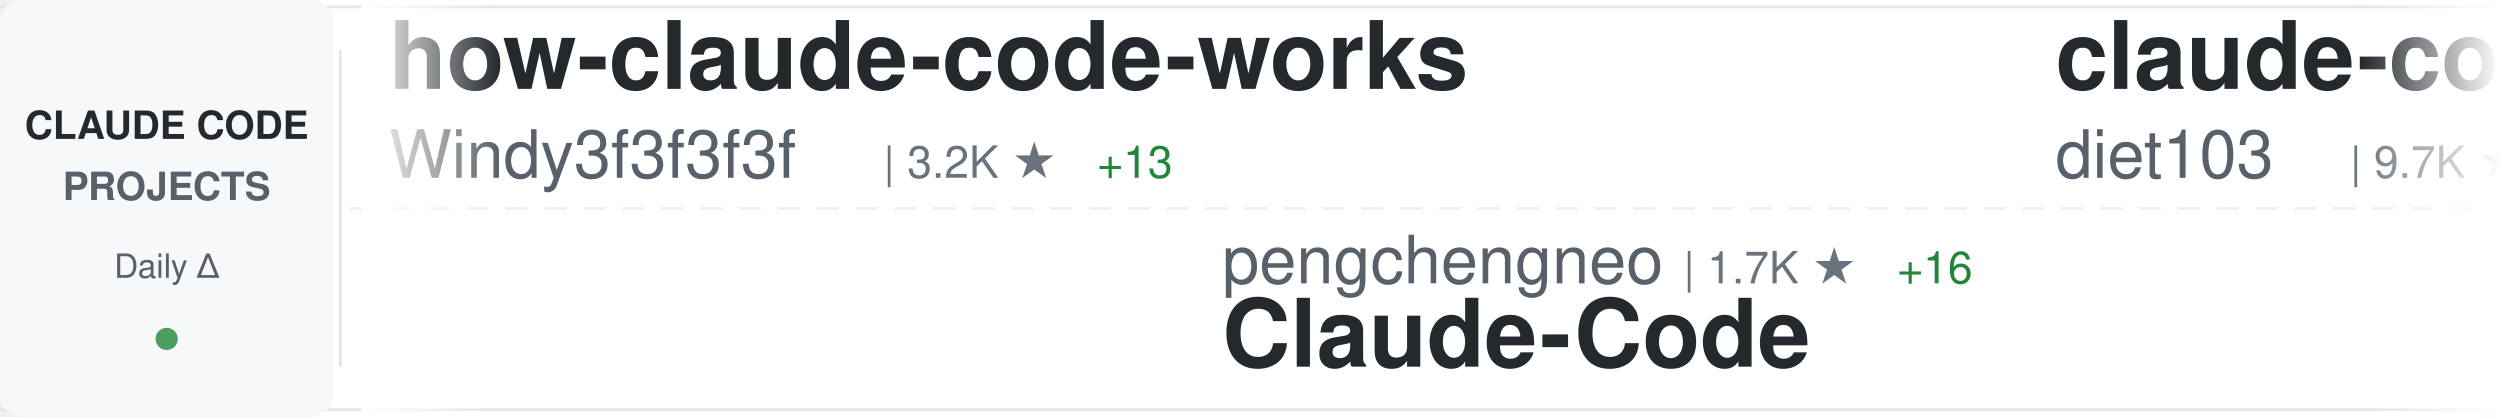
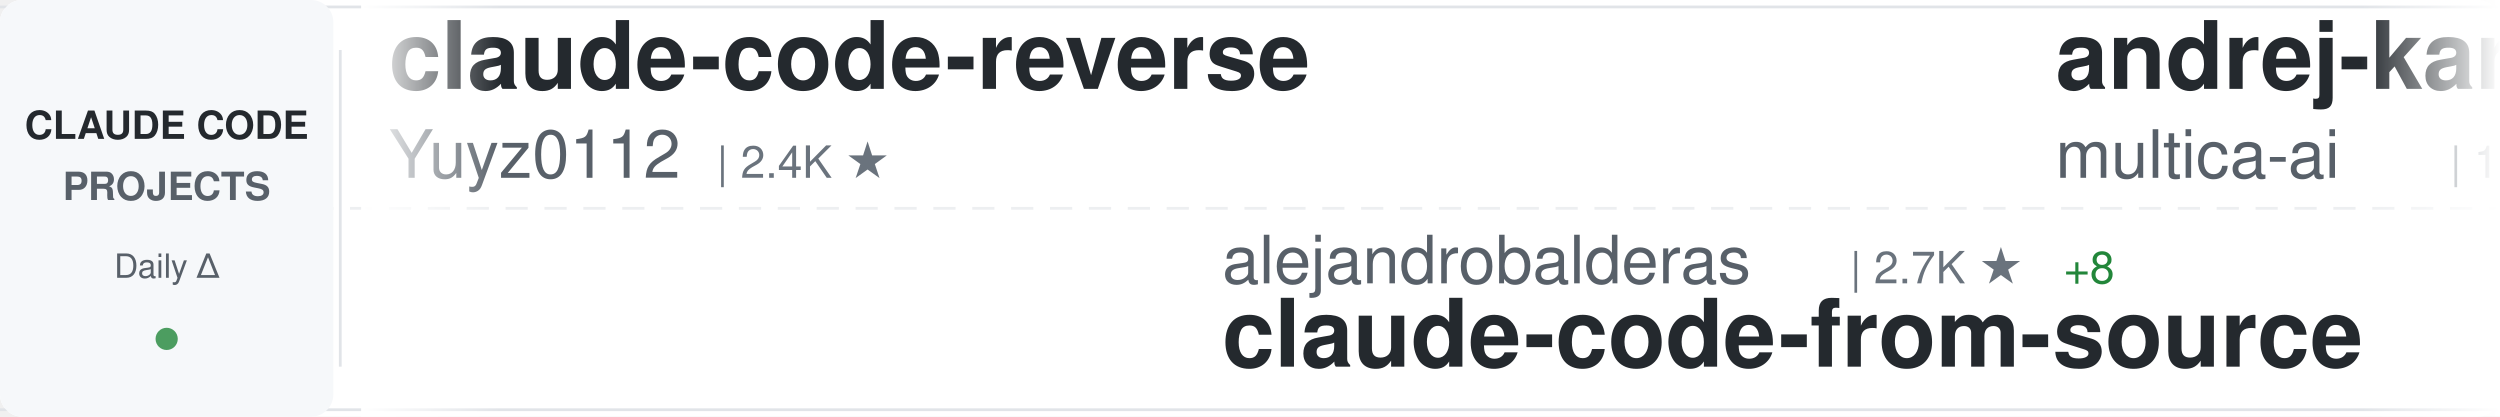
<svg xmlns="http://www.w3.org/2000/svg" width="900" height="150">
  <defs>
    <linearGradient id="awesomeLeftFade" x1="0%" y1="0%" x2="100%" y2="0%">
      <stop offset="0%" style="stop-color:#ffffff;stop-opacity:1" />
      <stop offset="100%" style="stop-color:#ffffff;stop-opacity:0" />
    </linearGradient>
    <linearGradient id="awesomeRightFade" x1="0%" y1="0%" x2="100%" y2="0%">
      <stop offset="0%" style="stop-color:#ffffff;stop-opacity:0" />
      <stop offset="100%" style="stop-color:#ffffff;stop-opacity:1" />
    </linearGradient>
  </defs>
  <rect width="900" height="150" fill="#ffffff" rx="8" />
  <rect x="0" y="2" width="900" height="1" fill="#e1e4e8" />
  <rect x="0" y="147" width="900" height="1" fill="#e1e4e8" />
  <line x1="0" y1="75" x2="900" y2="75" stroke="#e1e4e8" stroke-width="1" stroke-dasharray="8 6" opacity="0.6" />
  <rect x="0" y="0" width="120" height="150" fill="#f6f8fa" rx="8" />
  <text x="60" y="50" font-family="-apple-system, BlinkMacSystemFont, 'Segoe UI', Helvetica, Arial, sans-serif" font-size="14" font-weight="600" fill="#24292e" text-anchor="middle">CLAUDE CODE</text>
  <text x="60" y="72" font-family="-apple-system, BlinkMacSystemFont, 'Segoe UI', Helvetica, Arial, sans-serif" font-size="14" font-weight="600" fill="#586069" text-anchor="middle">PROJECTS</text>
  <text x="60" y="100" font-family="-apple-system, BlinkMacSystemFont, 'Segoe UI', Helvetica, Arial, sans-serif" font-size="12" font-weight="500" fill="#586069" text-anchor="middle">Daily Δ</text>
  <circle cx="60" cy="122" r="4" fill="#22863a" opacity="0.8" />
  <rect x="122" y="18" width="1" height="114" fill="#e1e4e8" />
  <clipPath id="awesomeTickerClip">
    <rect x="130" y="0" width="770" height="150" />
  </clipPath>
  <g clip-path="url(#awesomeTickerClip)">
    <g id="awesomeTickerItems">
      <animateTransform attributeName="transform" attributeType="XML" type="translate" from="0 0" to="-3000 0" dur="54s" repeatCount="indefinite" />
      <g transform="translate(0, 0)">
-         <text x="140" y="32" font-family="-apple-system, BlinkMacSystemFont, 'Segoe UI', Helvetica, Arial, sans-serif" font-size="34" font-weight="600" fill="#24292e">how-claude-code-works</text>
-         <text x="140" y="64" font-family="-apple-system, BlinkMacSystemFont, 'Segoe UI', Helvetica, Arial, sans-serif" font-size="24" font-weight="400" fill="#586069">Windy3f3f3f3f</text>
-         <text x="318" y="64" font-family="-apple-system, BlinkMacSystemFont, 'Segoe UI', Helvetica, Arial, sans-serif" font-size="16" font-weight="500" fill="#6a737d">| 3.2K ★</text>
-         <text x="395" y="64" font-family="-apple-system, BlinkMacSystemFont, 'Segoe UI', Helvetica, Arial, sans-serif" font-size="16" font-weight="500" fill="#22863a"> +13</text>
+         <text x="140" y="32" font-family="-apple-system, BlinkMacSystemFont, 'Segoe UI', Helvetica, Arial, sans-serif" font-size="34" font-weight="600" fill="#24292e">claude-code-reverse</text>
+         <text x="140" y="64" font-family="-apple-system, BlinkMacSystemFont, 'Segoe UI', Helvetica, Arial, sans-serif" font-size="24" font-weight="400" fill="#586069">Yuyz0112</text>
+         <text x="258" y="64" font-family="-apple-system, BlinkMacSystemFont, 'Segoe UI', Helvetica, Arial, sans-serif" font-size="16" font-weight="500" fill="#6a737d">| 2.4K ★</text>
      </g>
      <g transform="translate(300, 0)">
-         <text x="140" y="102" font-family="-apple-system, BlinkMacSystemFont, 'Segoe UI', Helvetica, Arial, sans-serif" font-size="24" font-weight="400" fill="#586069">pengchengneo</text>
-         <text x="306" y="102" font-family="-apple-system, BlinkMacSystemFont, 'Segoe UI', Helvetica, Arial, sans-serif" font-size="16" font-weight="500" fill="#6a737d">| 1.7K ★</text>
-         <text x="383" y="102" font-family="-apple-system, BlinkMacSystemFont, 'Segoe UI', Helvetica, Arial, sans-serif" font-size="16" font-weight="500" fill="#22863a"> +16</text>
-         <text x="140" y="132" font-family="-apple-system, BlinkMacSystemFont, 'Segoe UI', Helvetica, Arial, sans-serif" font-size="34" font-weight="600" fill="#24292e">Claude-Code</text>
+         <text x="140" y="102" font-family="-apple-system, BlinkMacSystemFont, 'Segoe UI', Helvetica, Arial, sans-serif" font-size="24" font-weight="400" fill="#586069">alejandrobalderas</text>
+         <text x="366" y="102" font-family="-apple-system, BlinkMacSystemFont, 'Segoe UI', Helvetica, Arial, sans-serif" font-size="16" font-weight="500" fill="#6a737d">| 2.7K ★</text>
+         <text x="443" y="102" font-family="-apple-system, BlinkMacSystemFont, 'Segoe UI', Helvetica, Arial, sans-serif" font-size="16" font-weight="500" fill="#22863a"> +8</text>
+         <text x="140" y="132" font-family="-apple-system, BlinkMacSystemFont, 'Segoe UI', Helvetica, Arial, sans-serif" font-size="34" font-weight="600" fill="#24292e">claude-code-from-source</text>
      </g>
      <g transform="translate(600, 0)">
-         <text x="140" y="32" font-family="-apple-system, BlinkMacSystemFont, 'Segoe UI', Helvetica, Arial, sans-serif" font-size="34" font-weight="600" fill="#24292e">claude-code-infrastructu...</text>
-         <text x="140" y="64" font-family="-apple-system, BlinkMacSystemFont, 'Segoe UI', Helvetica, Arial, sans-serif" font-size="24" font-weight="400" fill="#586069">diet103</text>
-         <text x="246" y="64" font-family="-apple-system, BlinkMacSystemFont, 'Segoe UI', Helvetica, Arial, sans-serif" font-size="16" font-weight="500" fill="#6a737d">| 9.7K ★</text>
-         <text x="323" y="64" font-family="-apple-system, BlinkMacSystemFont, 'Segoe UI', Helvetica, Arial, sans-serif" font-size="16" font-weight="500" fill="#22863a"> +3</text>
+         <text x="140" y="32" font-family="-apple-system, BlinkMacSystemFont, 'Segoe UI', Helvetica, Arial, sans-serif" font-size="34" font-weight="600" fill="#24292e">andrej-karpathy-skills</text>
+         <text x="140" y="64" font-family="-apple-system, BlinkMacSystemFont, 'Segoe UI', Helvetica, Arial, sans-serif" font-size="24" font-weight="400" fill="#586069">multica-ai</text>
+         <text x="282" y="64" font-family="-apple-system, BlinkMacSystemFont, 'Segoe UI', Helvetica, Arial, sans-serif" font-size="16" font-weight="500" fill="#6a737d">| 191.9K ★</text>
+         <text x="377" y="64" font-family="-apple-system, BlinkMacSystemFont, 'Segoe UI', Helvetica, Arial, sans-serif" font-size="16" font-weight="500" fill="#22863a"> +468</text>
      </g>
      <g transform="translate(900, 0)">
-         <text x="140" y="102" font-family="-apple-system, BlinkMacSystemFont, 'Segoe UI', Helvetica, Arial, sans-serif" font-size="24" font-weight="400" fill="#586069">Alishahryar1</text>
-         <text x="306" y="102" font-family="-apple-system, BlinkMacSystemFont, 'Segoe UI', Helvetica, Arial, sans-serif" font-size="16" font-weight="500" fill="#6a737d">| 40.0K ★</text>
-         <text x="392" y="102" font-family="-apple-system, BlinkMacSystemFont, 'Segoe UI', Helvetica, Arial, sans-serif" font-size="16" font-weight="500" fill="#22863a"> +163</text>
-         <text x="140" y="132" font-family="-apple-system, BlinkMacSystemFont, 'Segoe UI', Helvetica, Arial, sans-serif" font-size="34" font-weight="600" fill="#24292e">free-claude-code</text>
+         <text x="140" y="102" font-family="-apple-system, BlinkMacSystemFont, 'Segoe UI', Helvetica, Arial, sans-serif" font-size="24" font-weight="400" fill="#586069">carlvellotti</text>
+         <text x="306" y="102" font-family="-apple-system, BlinkMacSystemFont, 'Segoe UI', Helvetica, Arial, sans-serif" font-size="16" font-weight="500" fill="#6a737d">| 2.1K ★</text>
+         <text x="383" y="102" font-family="-apple-system, BlinkMacSystemFont, 'Segoe UI', Helvetica, Arial, sans-serif" font-size="16" font-weight="500" fill="#22863a"> +1</text>
+         <text x="140" y="132" font-family="-apple-system, BlinkMacSystemFont, 'Segoe UI', Helvetica, Arial, sans-serif" font-size="34" font-weight="600" fill="#24292e">claude-code-pm-course</text>
      </g>
      <g transform="translate(1200, 0)">
-         <text x="140" y="32" font-family="-apple-system, BlinkMacSystemFont, 'Segoe UI', Helvetica, Arial, sans-serif" font-size="34" font-weight="600" fill="#24292e">claude-code-sourcemap</text>
-         <text x="140" y="64" font-family="-apple-system, BlinkMacSystemFont, 'Segoe UI', Helvetica, Arial, sans-serif" font-size="24" font-weight="400" fill="#586069">ChinaSiro</text>
-         <text x="270" y="64" font-family="-apple-system, BlinkMacSystemFont, 'Segoe UI', Helvetica, Arial, sans-serif" font-size="16" font-weight="500" fill="#6a737d">| 9.5K ★</text>
-         <text x="347" y="64" font-family="-apple-system, BlinkMacSystemFont, 'Segoe UI', Helvetica, Arial, sans-serif" font-size="16" font-weight="500" fill="#22863a"> +7</text>
+         <text x="140" y="32" font-family="-apple-system, BlinkMacSystemFont, 'Segoe UI', Helvetica, Arial, sans-serif" font-size="34" font-weight="600" fill="#24292e">claude-howto</text>
+         <text x="140" y="64" font-family="-apple-system, BlinkMacSystemFont, 'Segoe UI', Helvetica, Arial, sans-serif" font-size="24" font-weight="400" fill="#586069">luongnv89</text>
+         <text x="270" y="64" font-family="-apple-system, BlinkMacSystemFont, 'Segoe UI', Helvetica, Arial, sans-serif" font-size="16" font-weight="500" fill="#6a737d">| 39.8K ★</text>
+         <text x="356" y="64" font-family="-apple-system, BlinkMacSystemFont, 'Segoe UI', Helvetica, Arial, sans-serif" font-size="16" font-weight="500" fill="#22863a"> +48</text>
      </g>
      <g transform="translate(1500, 0)">
-         <text x="140" y="102" font-family="-apple-system, BlinkMacSystemFont, 'Segoe UI', Helvetica, Arial, sans-serif" font-size="24" font-weight="400" fill="#586069">repowise-dev</text>
-         <text x="306" y="102" font-family="-apple-system, BlinkMacSystemFont, 'Segoe UI', Helvetica, Arial, sans-serif" font-size="16" font-weight="500" fill="#6a737d">| 1.2K ★</text>
-         <text x="383" y="102" font-family="-apple-system, BlinkMacSystemFont, 'Segoe UI', Helvetica, Arial, sans-serif" font-size="16" font-weight="500" fill="#22863a"> +2</text>
-         <text x="140" y="132" font-family="-apple-system, BlinkMacSystemFont, 'Segoe UI', Helvetica, Arial, sans-serif" font-size="34" font-weight="600" fill="#24292e">claude-code-prompts</text>
+         <text x="140" y="102" font-family="-apple-system, BlinkMacSystemFont, 'Segoe UI', Helvetica, Arial, sans-serif" font-size="24" font-weight="400" fill="#586069">liuup</text>
+         <text x="222" y="102" font-family="-apple-system, BlinkMacSystemFont, 'Segoe UI', Helvetica, Arial, sans-serif" font-size="16" font-weight="500" fill="#6a737d">| 3.5K ★</text>
+         <text x="299" y="102" font-family="-apple-system, BlinkMacSystemFont, 'Segoe UI', Helvetica, Arial, sans-serif" font-size="16" font-weight="500" fill="#22863a"> +8</text>
+         <text x="140" y="132" font-family="-apple-system, BlinkMacSystemFont, 'Segoe UI', Helvetica, Arial, sans-serif" font-size="34" font-weight="600" fill="#24292e">claude-code-analysis</text>
      </g>
      <g transform="translate(1800, 0)">
-         <text x="140" y="32" font-family="-apple-system, BlinkMacSystemFont, 'Segoe UI', Helvetica, Arial, sans-serif" font-size="34" font-weight="600" fill="#24292e">claude-code-spec-workflo...</text>
-         <text x="140" y="64" font-family="-apple-system, BlinkMacSystemFont, 'Segoe UI', Helvetica, Arial, sans-serif" font-size="24" font-weight="400" fill="#586069">Pimzino</text>
-         <text x="246" y="64" font-family="-apple-system, BlinkMacSystemFont, 'Segoe UI', Helvetica, Arial, sans-serif" font-size="16" font-weight="500" fill="#6a737d">| 3.8K ★</text>
-         <text x="323" y="64" font-family="-apple-system, BlinkMacSystemFont, 'Segoe UI', Helvetica, Arial, sans-serif" font-size="16" font-weight="500" fill="#22863a"> +1</text>
+         <text x="140" y="32" font-family="-apple-system, BlinkMacSystemFont, 'Segoe UI', Helvetica, Arial, sans-serif" font-size="34" font-weight="600" fill="#24292e">Dive-into-Claude-Code</text>
+         <text x="140" y="64" font-family="-apple-system, BlinkMacSystemFont, 'Segoe UI', Helvetica, Arial, sans-serif" font-size="24" font-weight="400" fill="#586069">VILA-Lab</text>
+         <text x="258" y="64" font-family="-apple-system, BlinkMacSystemFont, 'Segoe UI', Helvetica, Arial, sans-serif" font-size="16" font-weight="500" fill="#6a737d">| 1.9K ★</text>
+         <text x="335" y="64" font-family="-apple-system, BlinkMacSystemFont, 'Segoe UI', Helvetica, Arial, sans-serif" font-size="16" font-weight="500" fill="#22863a"> +9</text>
      </g>
      <g transform="translate(2100, 0)">
-         <text x="140" y="102" font-family="-apple-system, BlinkMacSystemFont, 'Segoe UI', Helvetica, Arial, sans-serif" font-size="24" font-weight="400" fill="#586069">alirezarezvani</text>
-         <text x="330" y="102" font-family="-apple-system, BlinkMacSystemFont, 'Segoe UI', Helvetica, Arial, sans-serif" font-size="16" font-weight="500" fill="#6a737d">| 22.6K ★</text>
-         <text x="416" y="102" font-family="-apple-system, BlinkMacSystemFont, 'Segoe UI', Helvetica, Arial, sans-serif" font-size="16" font-weight="500" fill="#22863a"> +82</text>
-         <text x="140" y="132" font-family="-apple-system, BlinkMacSystemFont, 'Segoe UI', Helvetica, Arial, sans-serif" font-size="34" font-weight="600" fill="#24292e">claude-skills</text>
+         <text x="140" y="102" font-family="-apple-system, BlinkMacSystemFont, 'Segoe UI', Helvetica, Arial, sans-serif" font-size="24" font-weight="400" fill="#586069">wanshuiyin</text>
+         <text x="282" y="102" font-family="-apple-system, BlinkMacSystemFont, 'Segoe UI', Helvetica, Arial, sans-serif" font-size="16" font-weight="500" fill="#6a737d">| 13.4K ★</text>
+         <text x="368" y="102" font-family="-apple-system, BlinkMacSystemFont, 'Segoe UI', Helvetica, Arial, sans-serif" font-size="16" font-weight="500" fill="#22863a"> +41</text>
+         <text x="140" y="132" font-family="-apple-system, BlinkMacSystemFont, 'Segoe UI', Helvetica, Arial, sans-serif" font-size="34" font-weight="600" fill="#24292e">Auto-claude-code-researc...</text>
      </g>
      <g transform="translate(2400, 0)">
-         <text x="140" y="32" font-family="-apple-system, BlinkMacSystemFont, 'Segoe UI', Helvetica, Arial, sans-serif" font-size="34" font-weight="600" fill="#24292e">claude-code-local</text>
-         <text x="140" y="64" font-family="-apple-system, BlinkMacSystemFont, 'Segoe UI', Helvetica, Arial, sans-serif" font-size="24" font-weight="400" fill="#586069">nicedreamzapp</text>
-         <text x="318" y="64" font-family="-apple-system, BlinkMacSystemFont, 'Segoe UI', Helvetica, Arial, sans-serif" font-size="16" font-weight="500" fill="#6a737d">| 2.9K ★</text>
-         <text x="395" y="64" font-family="-apple-system, BlinkMacSystemFont, 'Segoe UI', Helvetica, Arial, sans-serif" font-size="16" font-weight="500" fill="#22863a"> +4</text>
+         <text x="140" y="32" font-family="-apple-system, BlinkMacSystemFont, 'Segoe UI', Helvetica, Arial, sans-serif" font-size="34" font-weight="600" fill="#24292e">claude-coder</text>
+         <text x="140" y="64" font-family="-apple-system, BlinkMacSystemFont, 'Segoe UI', Helvetica, Arial, sans-serif" font-size="24" font-weight="400" fill="#586069">kodu-ai</text>
+         <text x="246" y="64" font-family="-apple-system, BlinkMacSystemFont, 'Segoe UI', Helvetica, Arial, sans-serif" font-size="16" font-weight="500" fill="#6a737d">| 5.3K ★</text>
      </g>
      <g transform="translate(2700, 0)">
-         <text x="140" y="102" font-family="-apple-system, BlinkMacSystemFont, 'Segoe UI', Helvetica, Arial, sans-serif" font-size="24" font-weight="400" fill="#586069">OrcaWhisper</text>
-         <text x="294" y="102" font-family="-apple-system, BlinkMacSystemFont, 'Segoe UI', Helvetica, Arial, sans-serif" font-size="16" font-weight="500" fill="#6a737d">| 83 ★</text>
-         <text x="140" y="132" font-family="-apple-system, BlinkMacSystemFont, 'Segoe UI', Helvetica, Arial, sans-serif" font-size="34" font-weight="600" fill="#24292e">Claude-Code</text>
+         <text x="140" y="102" font-family="-apple-system, BlinkMacSystemFont, 'Segoe UI', Helvetica, Arial, sans-serif" font-size="24" font-weight="400" fill="#586069">chauncygu</text>
+         <text x="270" y="102" font-family="-apple-system, BlinkMacSystemFont, 'Segoe UI', Helvetica, Arial, sans-serif" font-size="16" font-weight="500" fill="#6a737d">| 2.8K ★</text>
+         <text x="140" y="132" font-family="-apple-system, BlinkMacSystemFont, 'Segoe UI', Helvetica, Arial, sans-serif" font-size="34" font-weight="600" fill="#24292e">collection-claude-code-s...</text>
      </g>
      <g transform="translate(3000, 0)">
-         <text x="140" y="32" font-family="-apple-system, BlinkMacSystemFont, 'Segoe UI', Helvetica, Arial, sans-serif" font-size="34" font-weight="600" fill="#24292e">how-claude-code-works</text>
-         <text x="140" y="64" font-family="-apple-system, BlinkMacSystemFont, 'Segoe UI', Helvetica, Arial, sans-serif" font-size="24" font-weight="400" fill="#586069">Windy3f3f3f3f</text>
-         <text x="318" y="64" font-family="-apple-system, BlinkMacSystemFont, 'Segoe UI', Helvetica, Arial, sans-serif" font-size="16" font-weight="500" fill="#6a737d">| 3.2K ★</text>
-         <text x="395" y="64" font-family="-apple-system, BlinkMacSystemFont, 'Segoe UI', Helvetica, Arial, sans-serif" font-size="16" font-weight="500" fill="#22863a"> +13</text>
+         <text x="140" y="32" font-family="-apple-system, BlinkMacSystemFont, 'Segoe UI', Helvetica, Arial, sans-serif" font-size="34" font-weight="600" fill="#24292e">claude-code-reverse</text>
+         <text x="140" y="64" font-family="-apple-system, BlinkMacSystemFont, 'Segoe UI', Helvetica, Arial, sans-serif" font-size="24" font-weight="400" fill="#586069">Yuyz0112</text>
+         <text x="258" y="64" font-family="-apple-system, BlinkMacSystemFont, 'Segoe UI', Helvetica, Arial, sans-serif" font-size="16" font-weight="500" fill="#6a737d">| 2.4K ★</text>
      </g>
      <g transform="translate(3300, 0)">
-         <text x="140" y="102" font-family="-apple-system, BlinkMacSystemFont, 'Segoe UI', Helvetica, Arial, sans-serif" font-size="24" font-weight="400" fill="#586069">pengchengneo</text>
-         <text x="306" y="102" font-family="-apple-system, BlinkMacSystemFont, 'Segoe UI', Helvetica, Arial, sans-serif" font-size="16" font-weight="500" fill="#6a737d">| 1.7K ★</text>
-         <text x="383" y="102" font-family="-apple-system, BlinkMacSystemFont, 'Segoe UI', Helvetica, Arial, sans-serif" font-size="16" font-weight="500" fill="#22863a"> +16</text>
-         <text x="140" y="132" font-family="-apple-system, BlinkMacSystemFont, 'Segoe UI', Helvetica, Arial, sans-serif" font-size="34" font-weight="600" fill="#24292e">Claude-Code</text>
+         <text x="140" y="102" font-family="-apple-system, BlinkMacSystemFont, 'Segoe UI', Helvetica, Arial, sans-serif" font-size="24" font-weight="400" fill="#586069">alejandrobalderas</text>
+         <text x="366" y="102" font-family="-apple-system, BlinkMacSystemFont, 'Segoe UI', Helvetica, Arial, sans-serif" font-size="16" font-weight="500" fill="#6a737d">| 2.7K ★</text>
+         <text x="443" y="102" font-family="-apple-system, BlinkMacSystemFont, 'Segoe UI', Helvetica, Arial, sans-serif" font-size="16" font-weight="500" fill="#22863a"> +8</text>
+         <text x="140" y="132" font-family="-apple-system, BlinkMacSystemFont, 'Segoe UI', Helvetica, Arial, sans-serif" font-size="34" font-weight="600" fill="#24292e">claude-code-from-source</text>
      </g>
      <g transform="translate(3600, 0)">
-         <text x="140" y="32" font-family="-apple-system, BlinkMacSystemFont, 'Segoe UI', Helvetica, Arial, sans-serif" font-size="34" font-weight="600" fill="#24292e">claude-code-infrastructu...</text>
-         <text x="140" y="64" font-family="-apple-system, BlinkMacSystemFont, 'Segoe UI', Helvetica, Arial, sans-serif" font-size="24" font-weight="400" fill="#586069">diet103</text>
-         <text x="246" y="64" font-family="-apple-system, BlinkMacSystemFont, 'Segoe UI', Helvetica, Arial, sans-serif" font-size="16" font-weight="500" fill="#6a737d">| 9.7K ★</text>
-         <text x="323" y="64" font-family="-apple-system, BlinkMacSystemFont, 'Segoe UI', Helvetica, Arial, sans-serif" font-size="16" font-weight="500" fill="#22863a"> +3</text>
+         <text x="140" y="32" font-family="-apple-system, BlinkMacSystemFont, 'Segoe UI', Helvetica, Arial, sans-serif" font-size="34" font-weight="600" fill="#24292e">andrej-karpathy-skills</text>
+         <text x="140" y="64" font-family="-apple-system, BlinkMacSystemFont, 'Segoe UI', Helvetica, Arial, sans-serif" font-size="24" font-weight="400" fill="#586069">multica-ai</text>
+         <text x="282" y="64" font-family="-apple-system, BlinkMacSystemFont, 'Segoe UI', Helvetica, Arial, sans-serif" font-size="16" font-weight="500" fill="#6a737d">| 191.9K ★</text>
+         <text x="377" y="64" font-family="-apple-system, BlinkMacSystemFont, 'Segoe UI', Helvetica, Arial, sans-serif" font-size="16" font-weight="500" fill="#22863a"> +468</text>
      </g>
      <g transform="translate(3900, 0)">
-         <text x="140" y="102" font-family="-apple-system, BlinkMacSystemFont, 'Segoe UI', Helvetica, Arial, sans-serif" font-size="24" font-weight="400" fill="#586069">Alishahryar1</text>
-         <text x="306" y="102" font-family="-apple-system, BlinkMacSystemFont, 'Segoe UI', Helvetica, Arial, sans-serif" font-size="16" font-weight="500" fill="#6a737d">| 40.0K ★</text>
-         <text x="392" y="102" font-family="-apple-system, BlinkMacSystemFont, 'Segoe UI', Helvetica, Arial, sans-serif" font-size="16" font-weight="500" fill="#22863a"> +163</text>
-         <text x="140" y="132" font-family="-apple-system, BlinkMacSystemFont, 'Segoe UI', Helvetica, Arial, sans-serif" font-size="34" font-weight="600" fill="#24292e">free-claude-code</text>
+         <text x="140" y="102" font-family="-apple-system, BlinkMacSystemFont, 'Segoe UI', Helvetica, Arial, sans-serif" font-size="24" font-weight="400" fill="#586069">carlvellotti</text>
+         <text x="306" y="102" font-family="-apple-system, BlinkMacSystemFont, 'Segoe UI', Helvetica, Arial, sans-serif" font-size="16" font-weight="500" fill="#6a737d">| 2.1K ★</text>
+         <text x="383" y="102" font-family="-apple-system, BlinkMacSystemFont, 'Segoe UI', Helvetica, Arial, sans-serif" font-size="16" font-weight="500" fill="#22863a"> +1</text>
+         <text x="140" y="132" font-family="-apple-system, BlinkMacSystemFont, 'Segoe UI', Helvetica, Arial, sans-serif" font-size="34" font-weight="600" fill="#24292e">claude-code-pm-course</text>
      </g>
    </g>
  </g>
  <rect x="130" y="0" width="50" height="150" fill="url(#awesomeLeftFade)" />
  <rect x="850" y="0" width="50" height="150" fill="url(#awesomeRightFade)" />
</svg>
